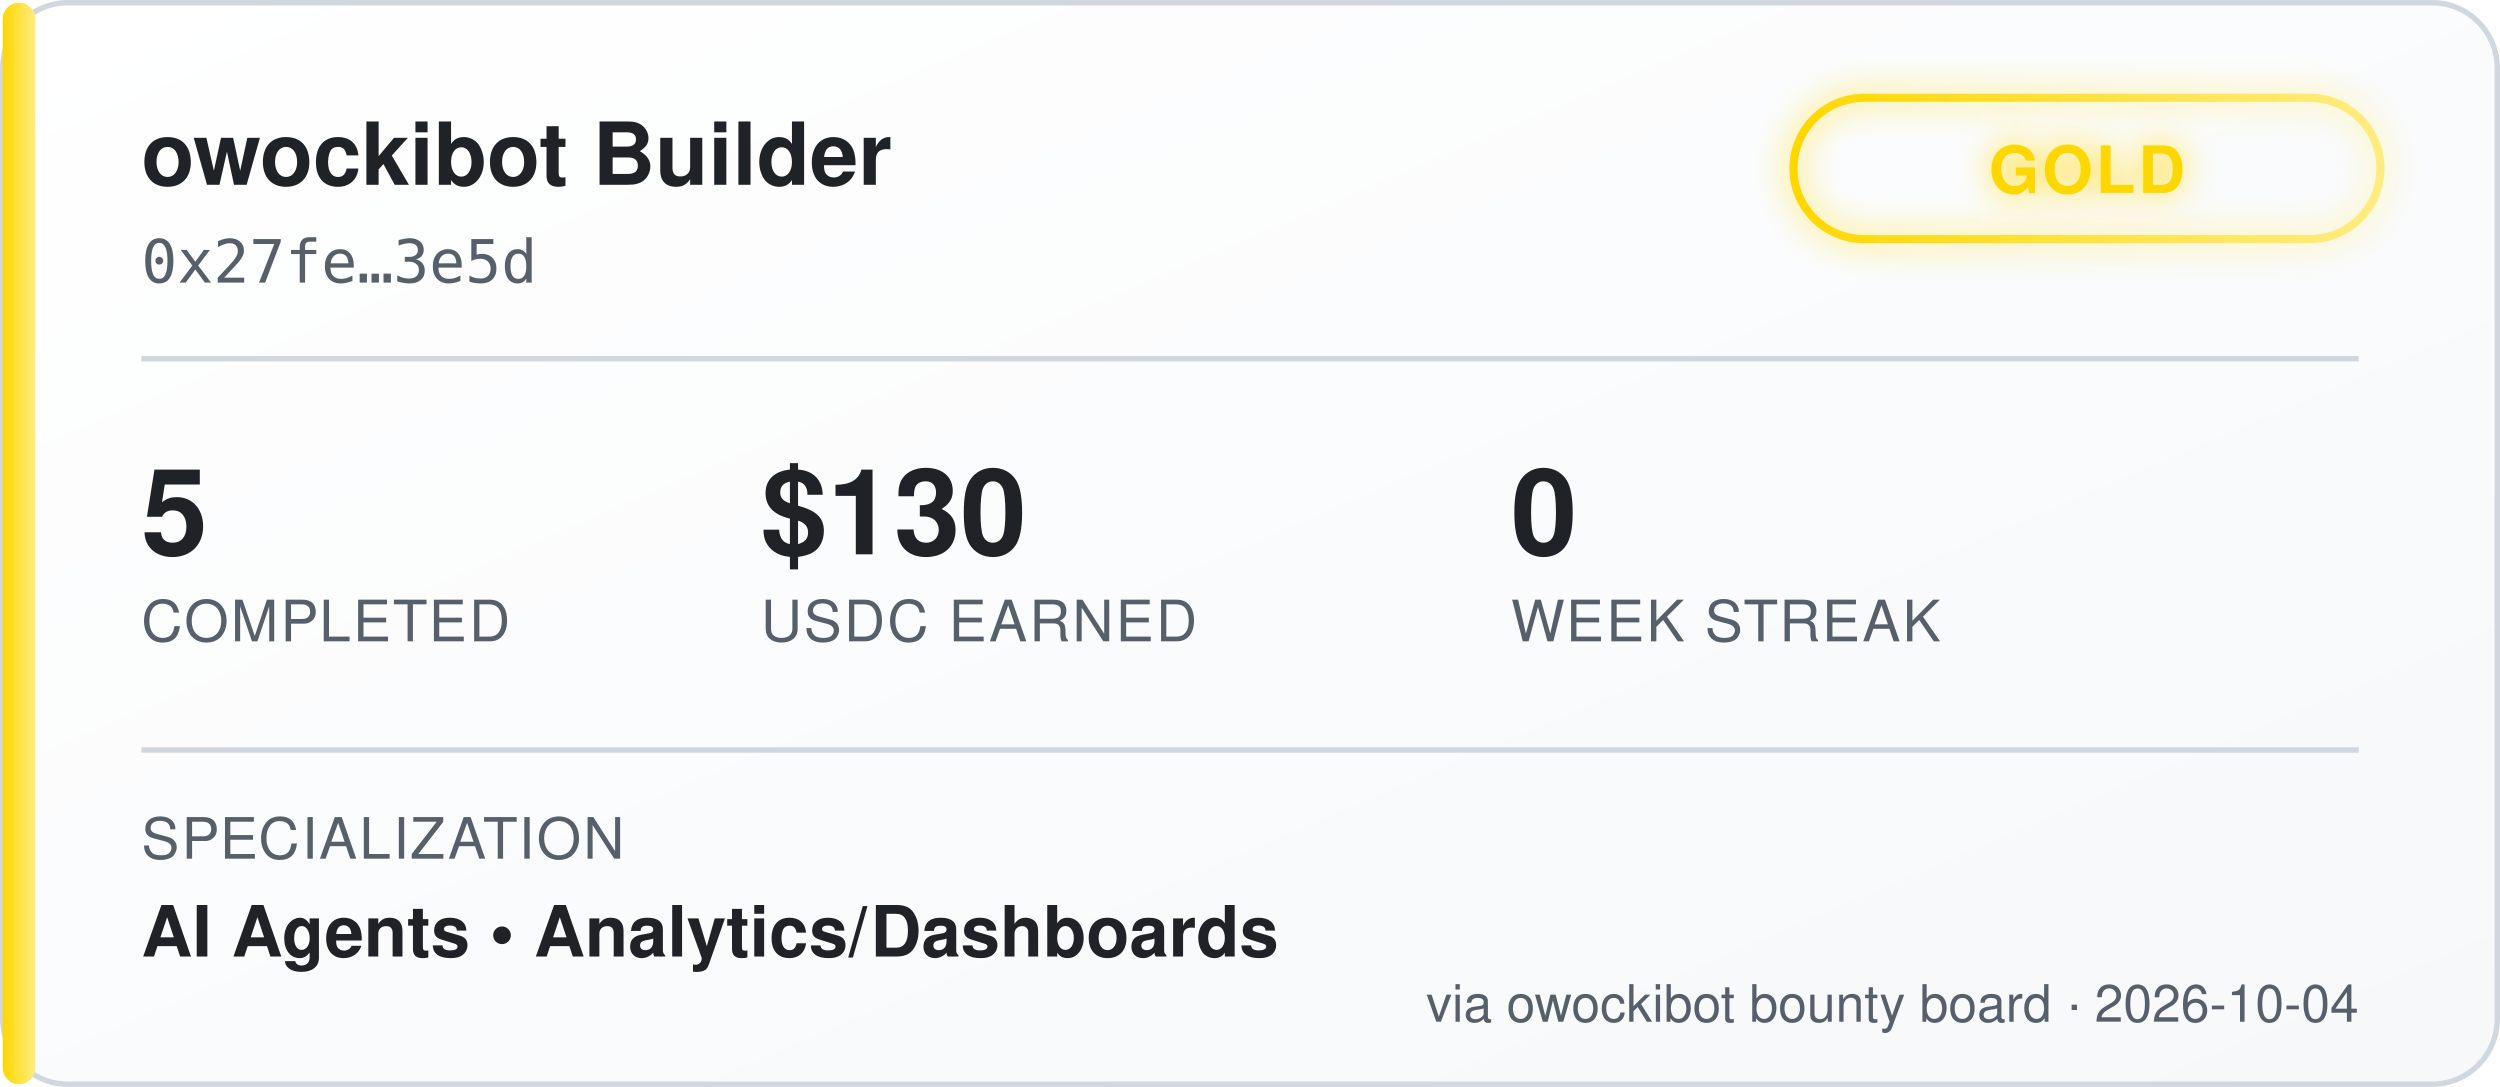
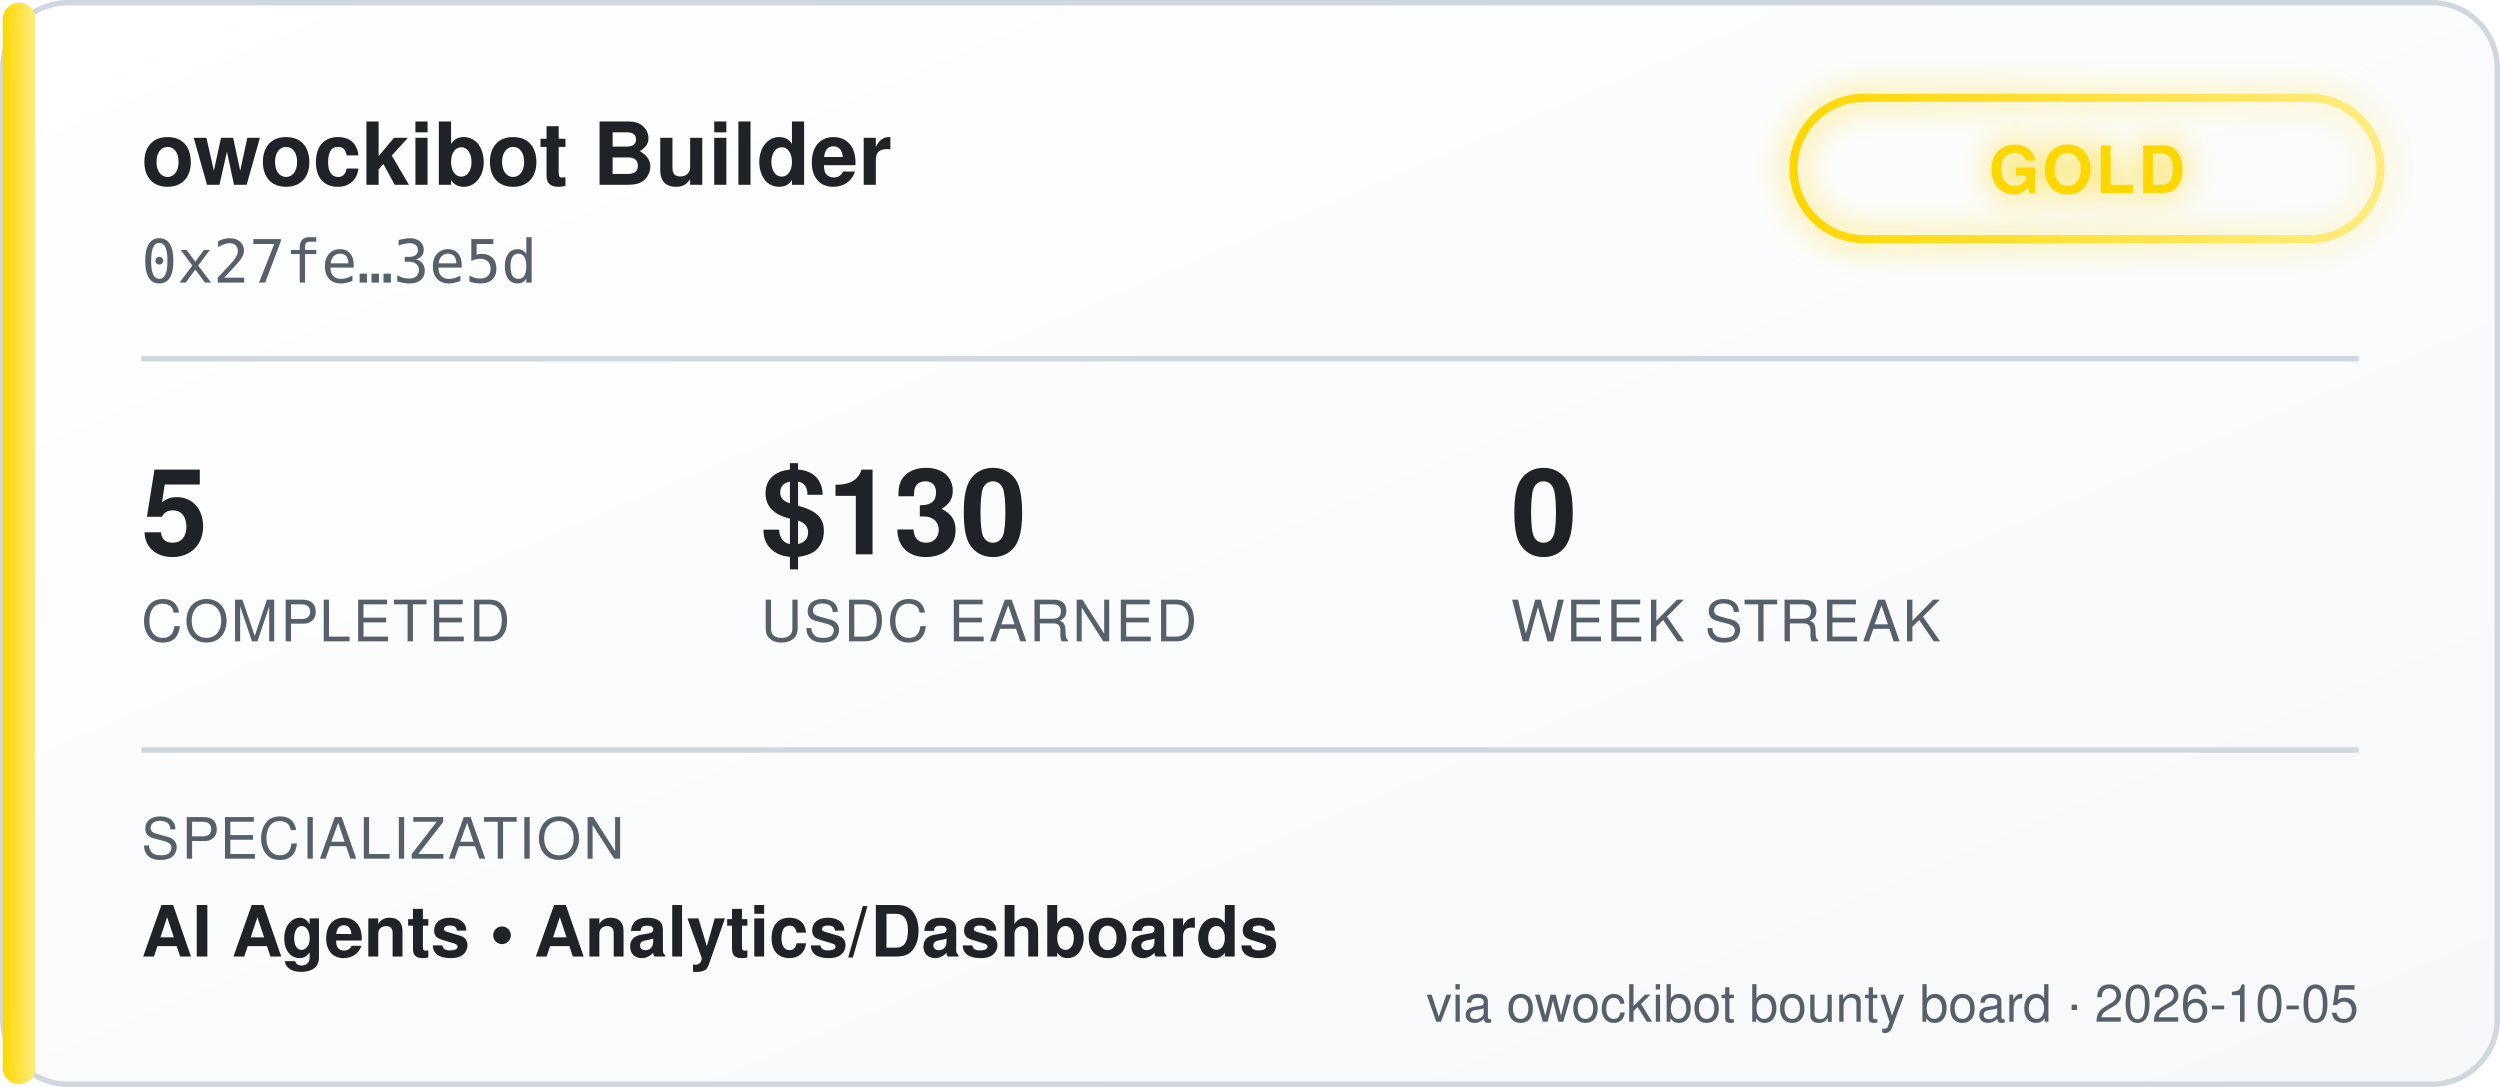
<svg xmlns="http://www.w3.org/2000/svg" width="460" height="200" viewBox="0 0 460 200" font-family="'Segoe UI', Helvetica, Arial, sans-serif">
  <defs>
    <linearGradient id="bgGrad" x1="0" y1="0" x2="1" y2="1">
      <stop offset="0%" stop-color="#ffffff" />
      <stop offset="100%" stop-color="#f6f8fa" />
    </linearGradient>
    <linearGradient id="tierGrad" x1="0" y1="0" x2="1" y2="0">
      <stop offset="0%" stop-color="#ffd700" />
      <stop offset="100%" stop-color="#ffec80" />
    </linearGradient>
    <filter id="glow" x="-50%" y="-50%" width="200%" height="200%">
      <feGaussianBlur stdDeviation="3" result="blur" />
      <feMerge>
        <feMergeNode in="blur" />
        <feMergeNode in="SourceGraphic" />
      </feMerge>
    </filter>
  </defs>
  <rect x="0.5" y="0.5" width="459" height="199" rx="12" fill="url(#bgGrad)" stroke="#d0d7de" />
  <rect x="0.5" y="0.5" width="6" height="199" rx="3" fill="url(#tierGrad)" />
  <text x="26" y="34" fill="#1f2328" font-size="16" font-weight="700">owockibot Builder</text>
  <text x="26" y="52" fill="#57606a" font-size="11" font-family="monospace">0x27fe…3e5d</text>
  <g transform="translate(330, 18)" filter="url(#glow)">
    <rect x="0" y="0" width="108" height="26" rx="13" fill="none" stroke="url(#tierGrad)" stroke-width="1.5" />
    <text x="54" y="17.5" fill="#ffd700" font-size="12" font-weight="700" text-anchor="middle" letter-spacing="0.5">GOLD</text>
  </g>
  <line x1="26" y1="66" x2="434" y2="66" stroke="#d0d7de" stroke-width="1" />
  <g font-size="22" font-weight="700" fill="#1f2328">
    <text x="26" y="102">5</text>
    <text x="140" y="102">$130</text>
    <text x="278" y="102">0</text>
  </g>
  <g font-size="10.5" fill="#57606a" letter-spacing="0.4">
    <text x="26" y="118">COMPLETED</text>
    <text x="140" y="118">USDC EARNED</text>
    <text x="278" y="118">WEEK STREAK</text>
  </g>
  <line x1="26" y1="138" x2="434" y2="138" stroke="#d0d7de" stroke-width="1" />
  <text x="26" y="158" fill="#57606a" font-size="10.5" letter-spacing="0.4">SPECIALIZATION</text>
  <text x="26" y="176" fill="#1f2328" font-size="13" font-weight="600">AI Agents  •  Analytics/Dashboards</text>
-   <text x="434" y="188" fill="#57606a" font-size="9.5" text-anchor="end">via owockibot bounty board · 2026-10-04</text>
+   <text x="434" y="188" fill="#57606a" font-size="9.5" text-anchor="end">via owockibot bounty board · 2026-10-05</text>
</svg>
